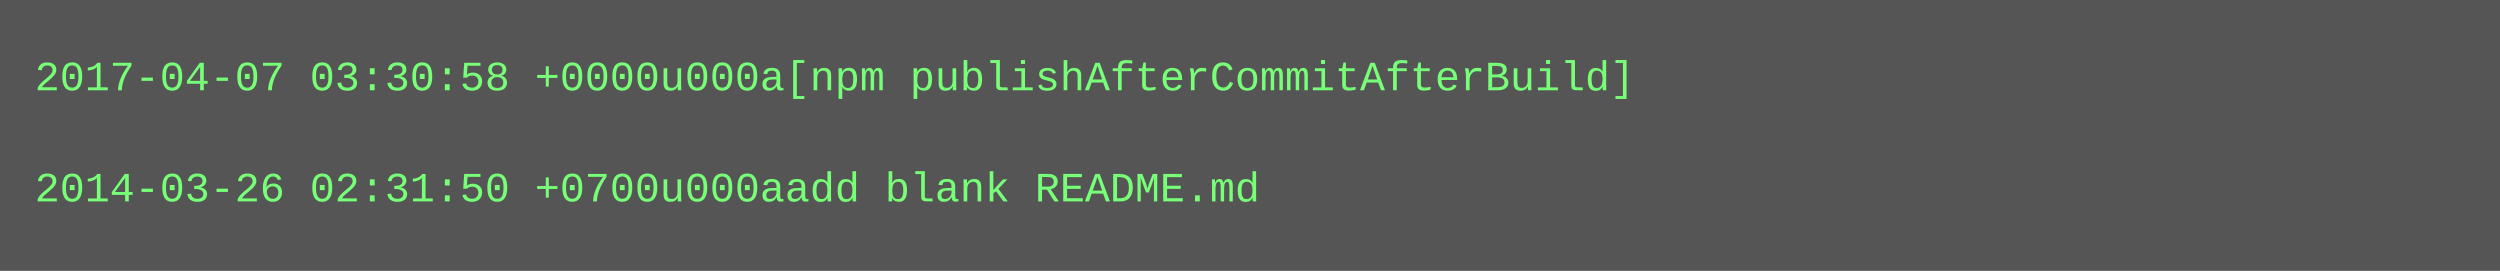
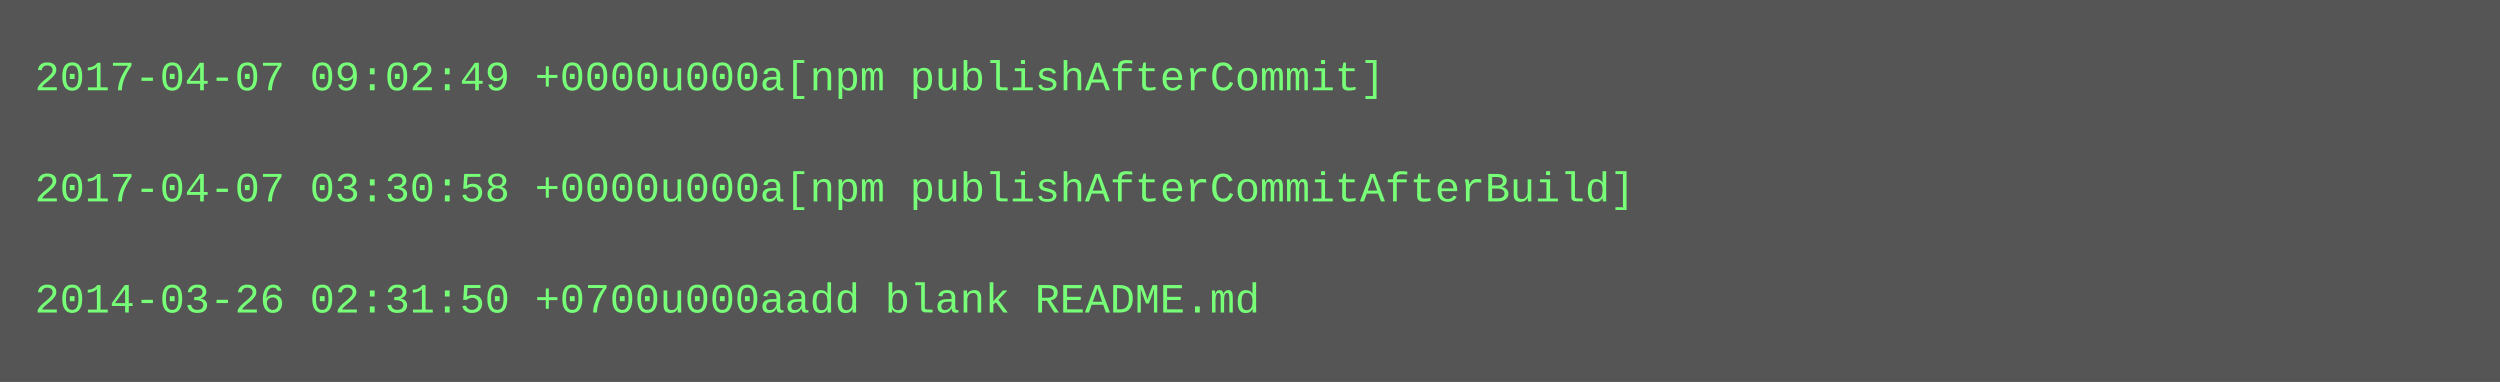
- <svg xmlns="http://www.w3.org/2000/svg" height="78" width="720">
-   <rect height="78" fill="#555" width="720" />
+ <svg xmlns="http://www.w3.org/2000/svg" height="110" width="720">
+   <rect height="110" fill="#555" width="720" />
  <text fill="#7f7" font-family="Courier New" font-size="12" xml:space="preserve">
-     <tspan x="10" y="26">2017-04-07 03:30:58 +0000u000a[npm publishAfterCommitAfterBuild]</tspan>
+     <tspan x="10" y="26">2017-04-07 09:02:49 +0000u000a[npm publishAfterCommit]</tspan>
    <tspan x="10" y="42" />
-     <tspan x="10" y="58">2014-03-26 02:31:50 +0700u000aadd blank README.md</tspan>
+     <tspan x="10" y="58">2017-04-07 03:30:58 +0000u000a[npm publishAfterCommitAfterBuild]</tspan>
+     <tspan x="10" y="74" />
+     <tspan x="10" y="90">2014-03-26 02:31:50 +0700u000aadd blank README.md</tspan>
  </text>
</svg>
